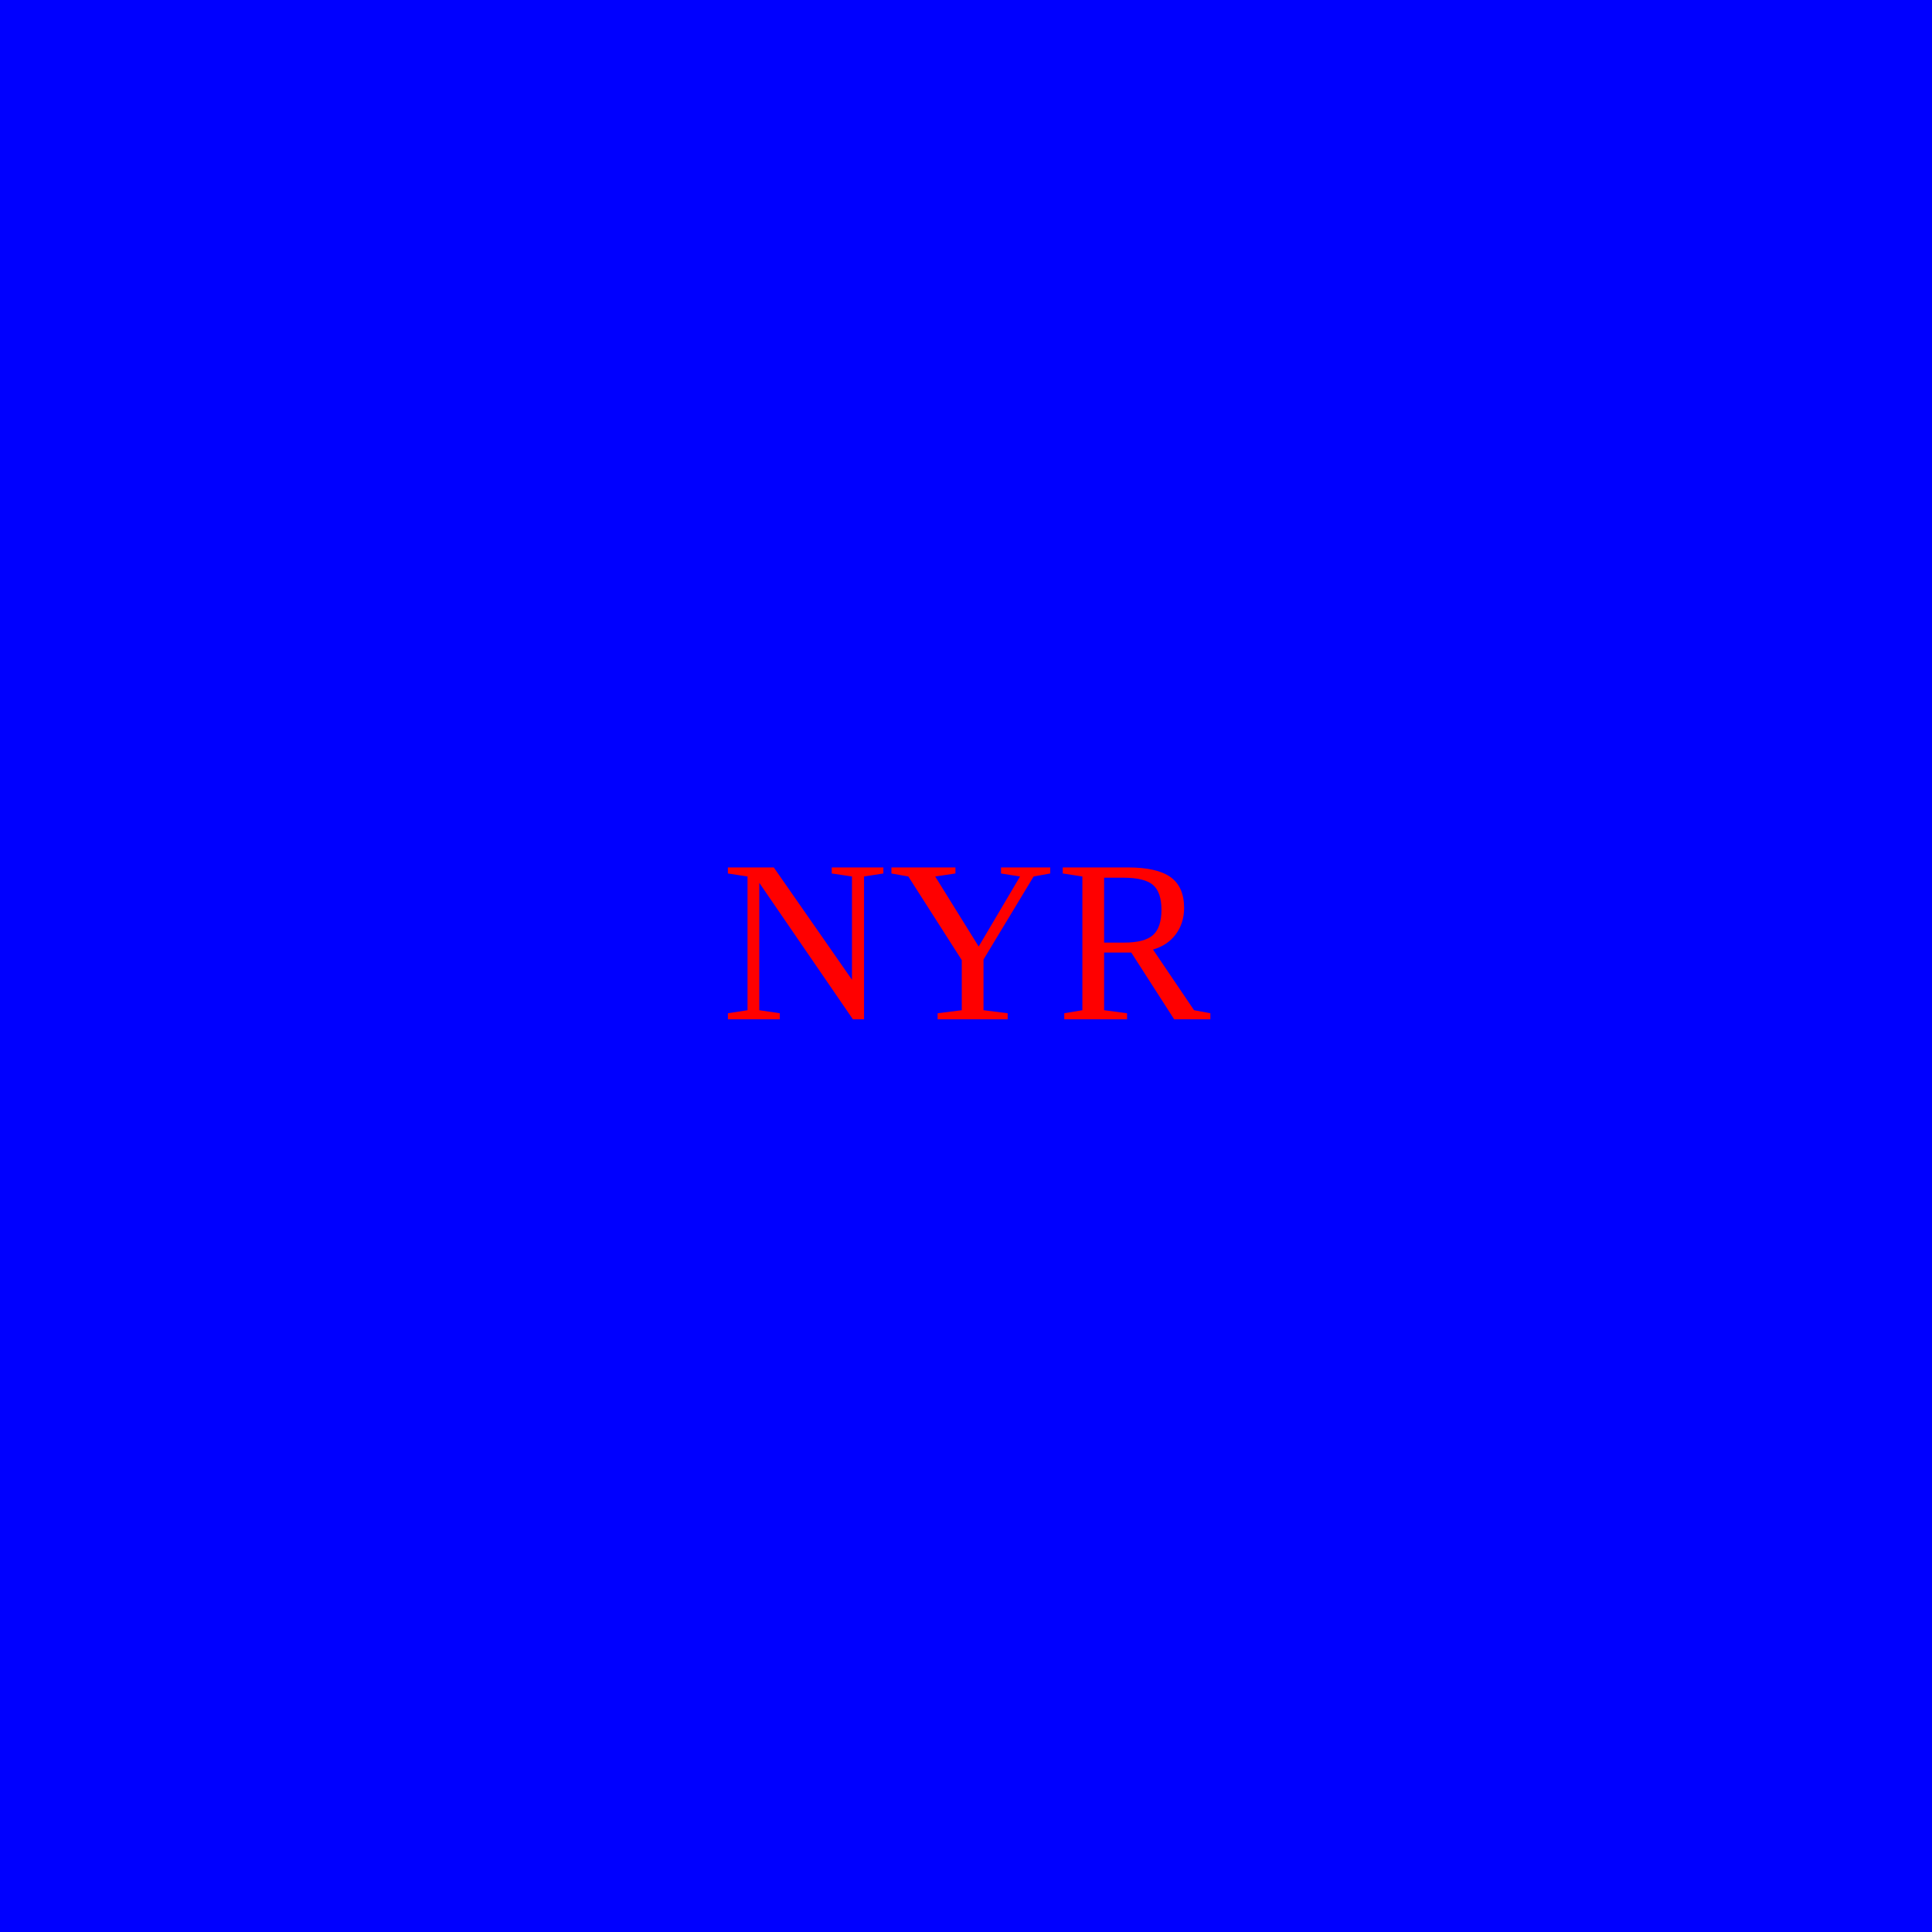
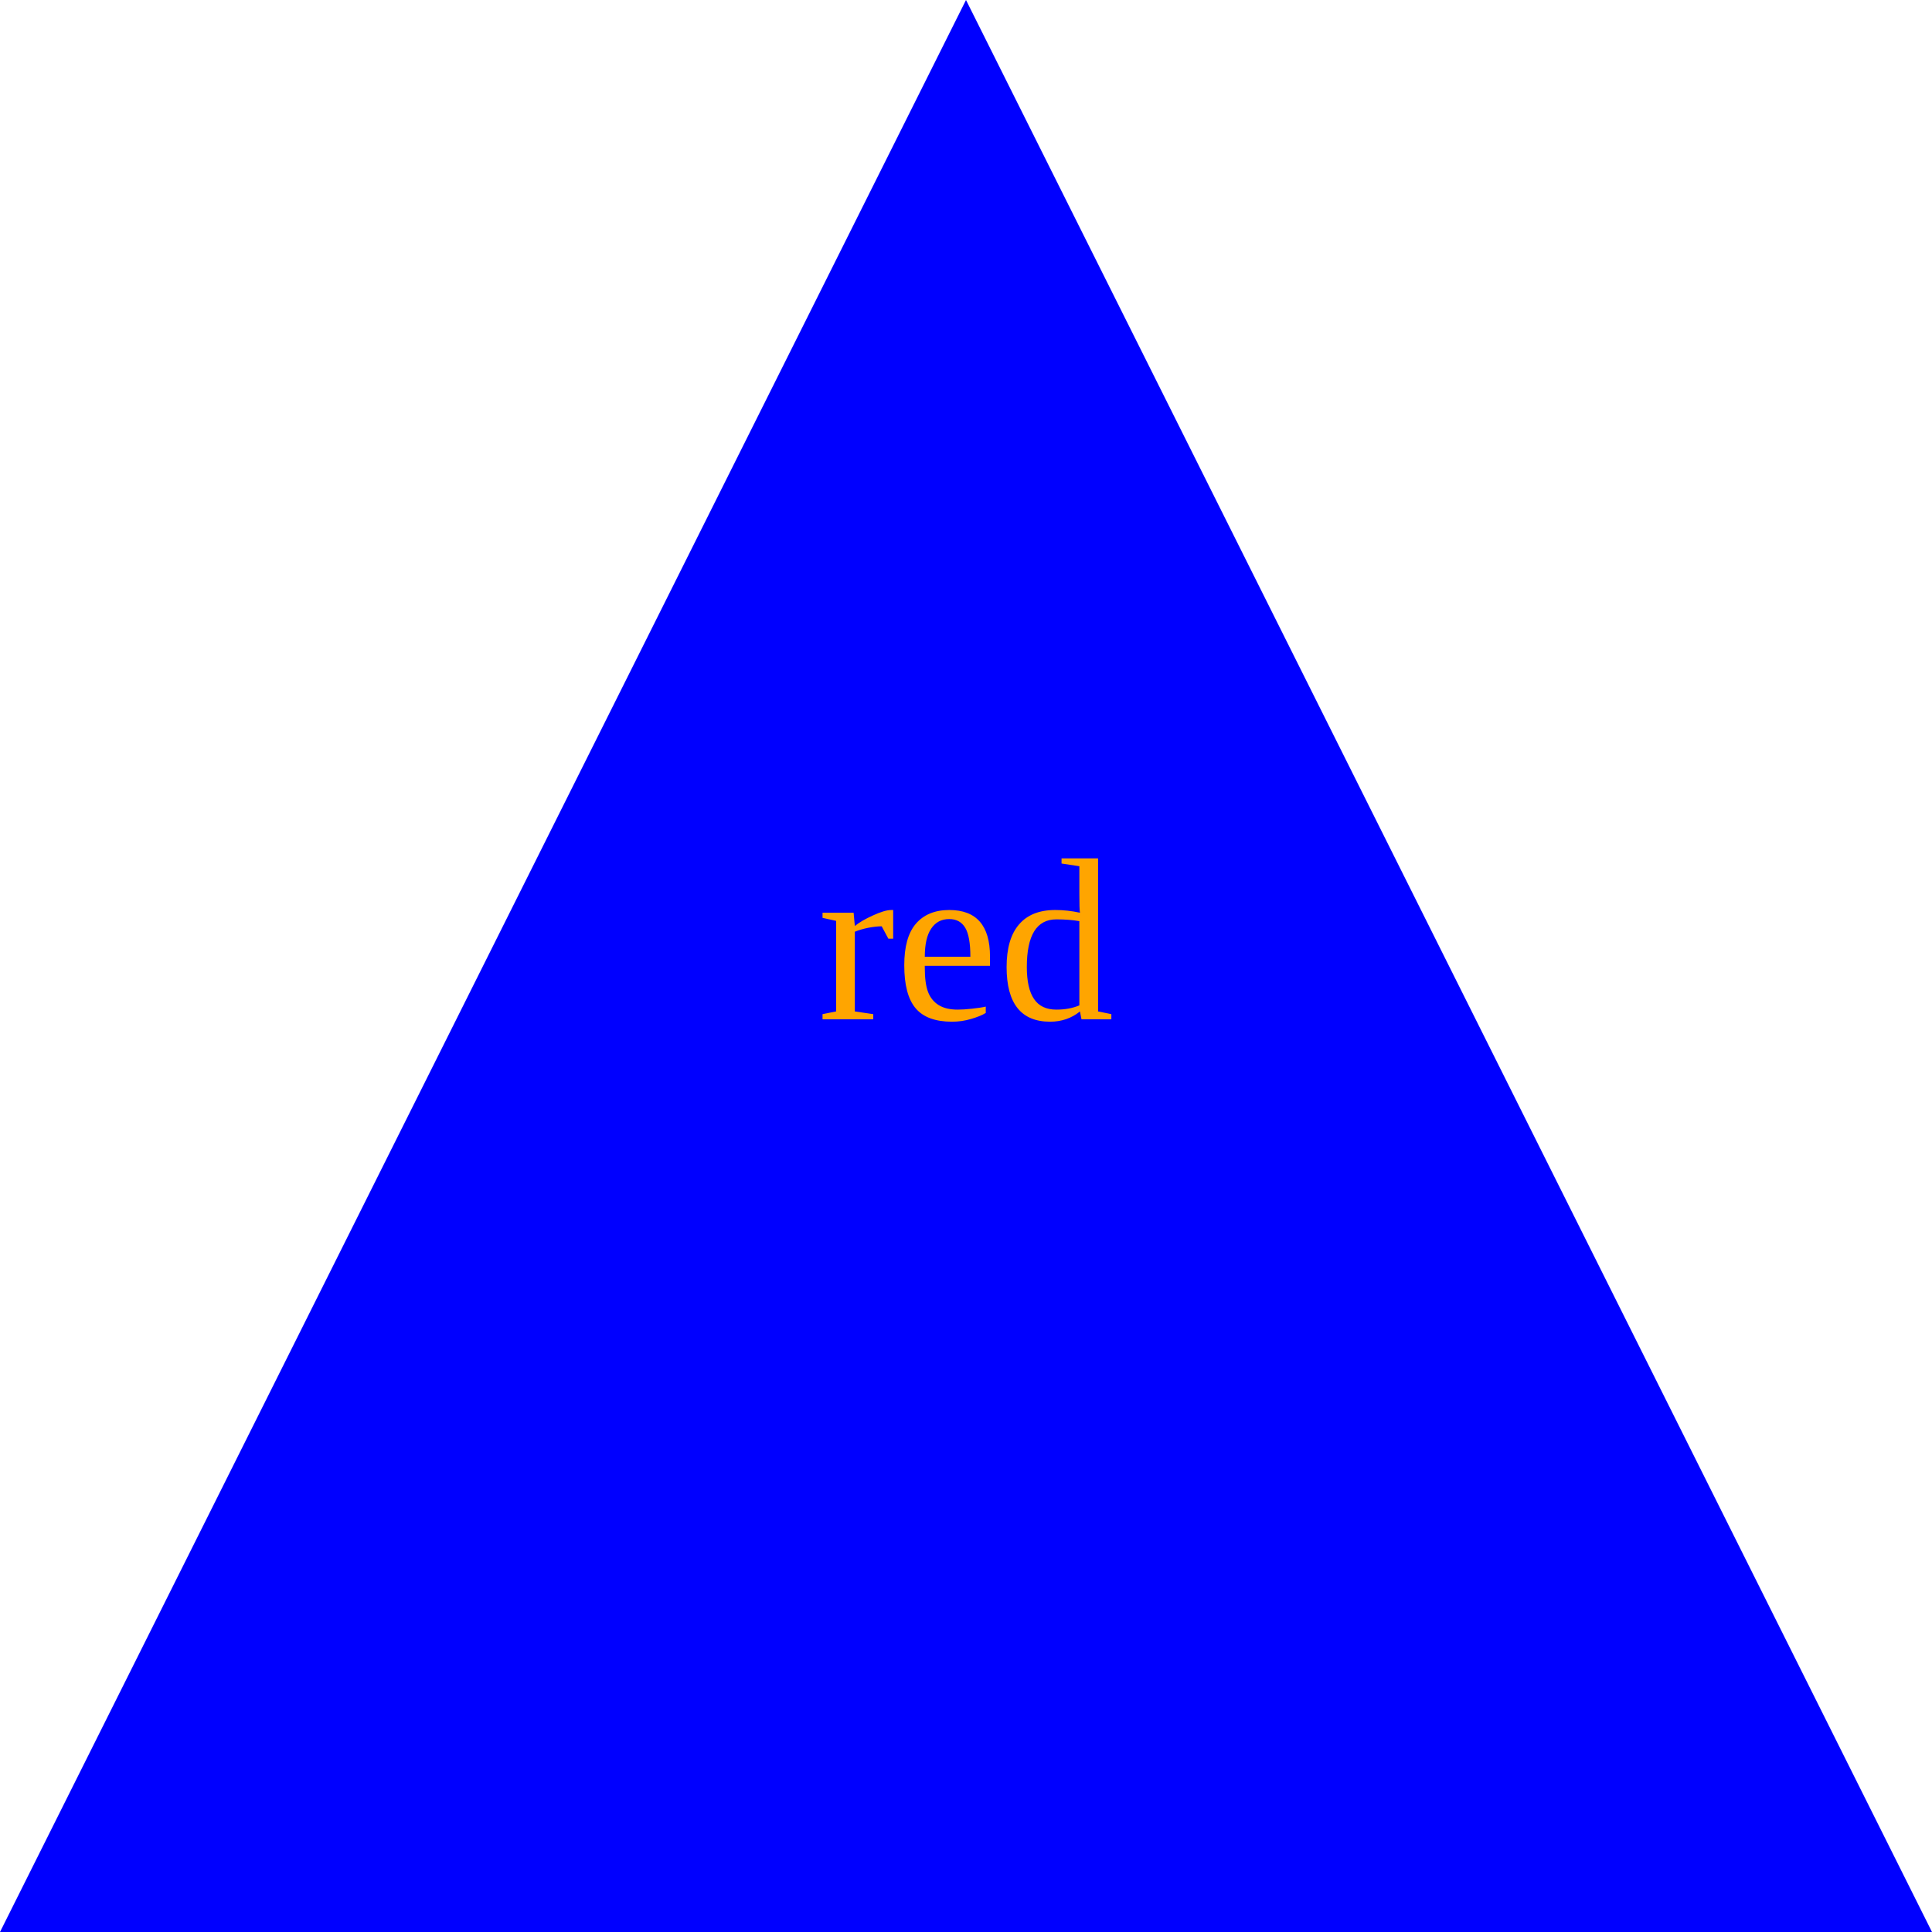
<svg width="100" height="100">
-   <rect width="100" height="100" fill="Blue" />
-   <text x="50" y="50" text-anchor="middle" dominant-baseline="middle" fill="red">NYR</text>
+   <polygon points="50,0 100,100 0,100" fill="blue" />
+   <text x="50" y="50" text-anchor="middle" dominant-baseline="middle" fill="orange">red</text>
</svg>
